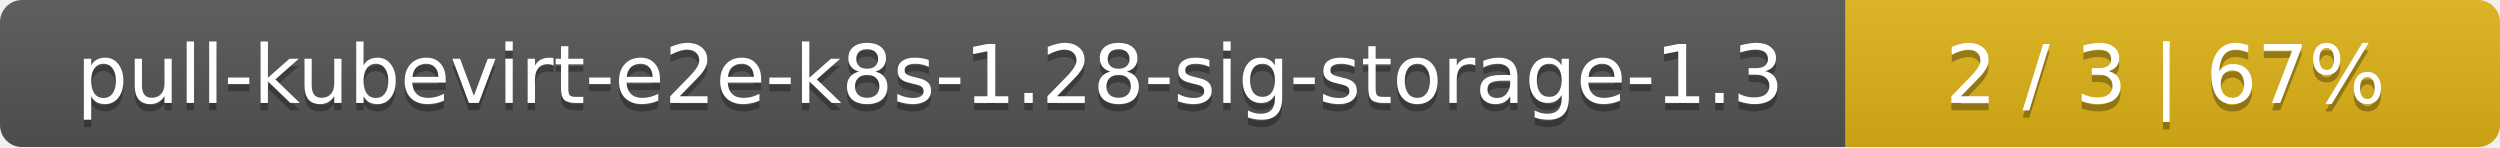
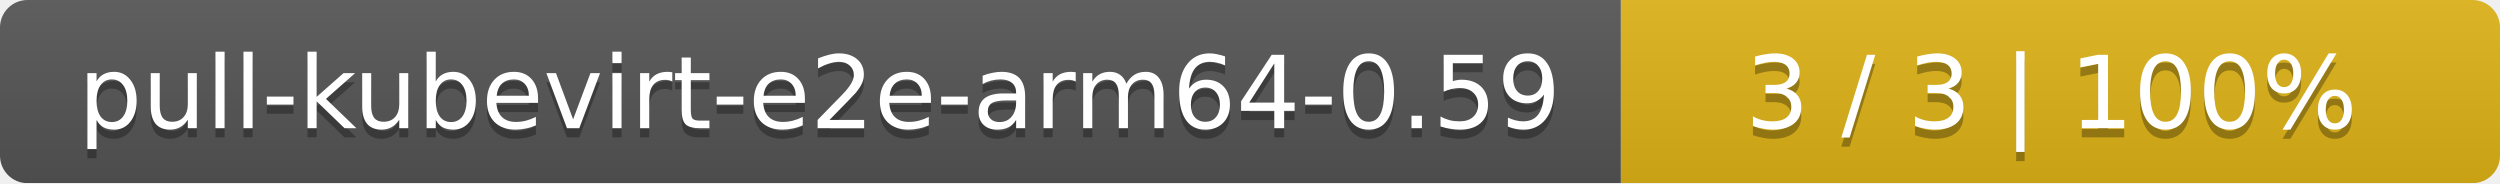
- <svg xmlns="http://www.w3.org/2000/svg" width="340" height="20">
+ <svg xmlns="http://www.w3.org/2000/svg" width="273" height="20">
  <linearGradient id="smooth" x2="0" y2="100%">
    <stop offset="0" stop-color="#bbb" stop-opacity=".1" />
    <stop offset="1" stop-opacity=".1" />
  </linearGradient>
  <mask id="round">
-     <rect width="340" height="20" rx="3" fill="#fff" />
+     <rect width="273" height="20" rx="3" fill="#fff" />
  </mask>
  <g mask="url(#round)">
-     <rect width="251" height="20" fill="#555" />
-     <rect x="251" width="89" height="20" fill="#dfb317" />
-     <rect width="340" height="20" fill="url(#smooth)" />
+     <rect width="177" height="20" fill="#555" />
+     <rect x="177" width="96" height="20" fill="#dfb317" />
+     <rect width="273" height="20" fill="url(#smooth)" />
  </g>
  <g fill="#fff" text-anchor="middle" font-family="DejaVu Sans,Verdana,Geneva,sans-serif" font-size="11">
-     <text x="126.5" y="15" fill="#010101" fill-opacity=".3">pull-kubevirt-e2e-k8s-1.28-sig-storage-1.3</text>
-     <text x="126.5" y="14">pull-kubevirt-e2e-k8s-1.28-sig-storage-1.3</text>
-     <text x="294.5" y="15" fill="#010101" fill-opacity=".3">2 / 3    |    67%</text>
-     <text x="294.5" y="14">2 / 3    |    67%</text>
+     <text x="89.5" y="15" fill="#010101" fill-opacity=".3">pull-kubevirt-e2e-arm64-0.59</text>
+     <text x="89.5" y="14">pull-kubevirt-e2e-arm64-0.59</text>
+     <text x="224" y="15" fill="#010101" fill-opacity=".3">3 / 3    |    100%</text>
+     <text x="224" y="14">3 / 3    |    100%</text>
  </g>
</svg>
